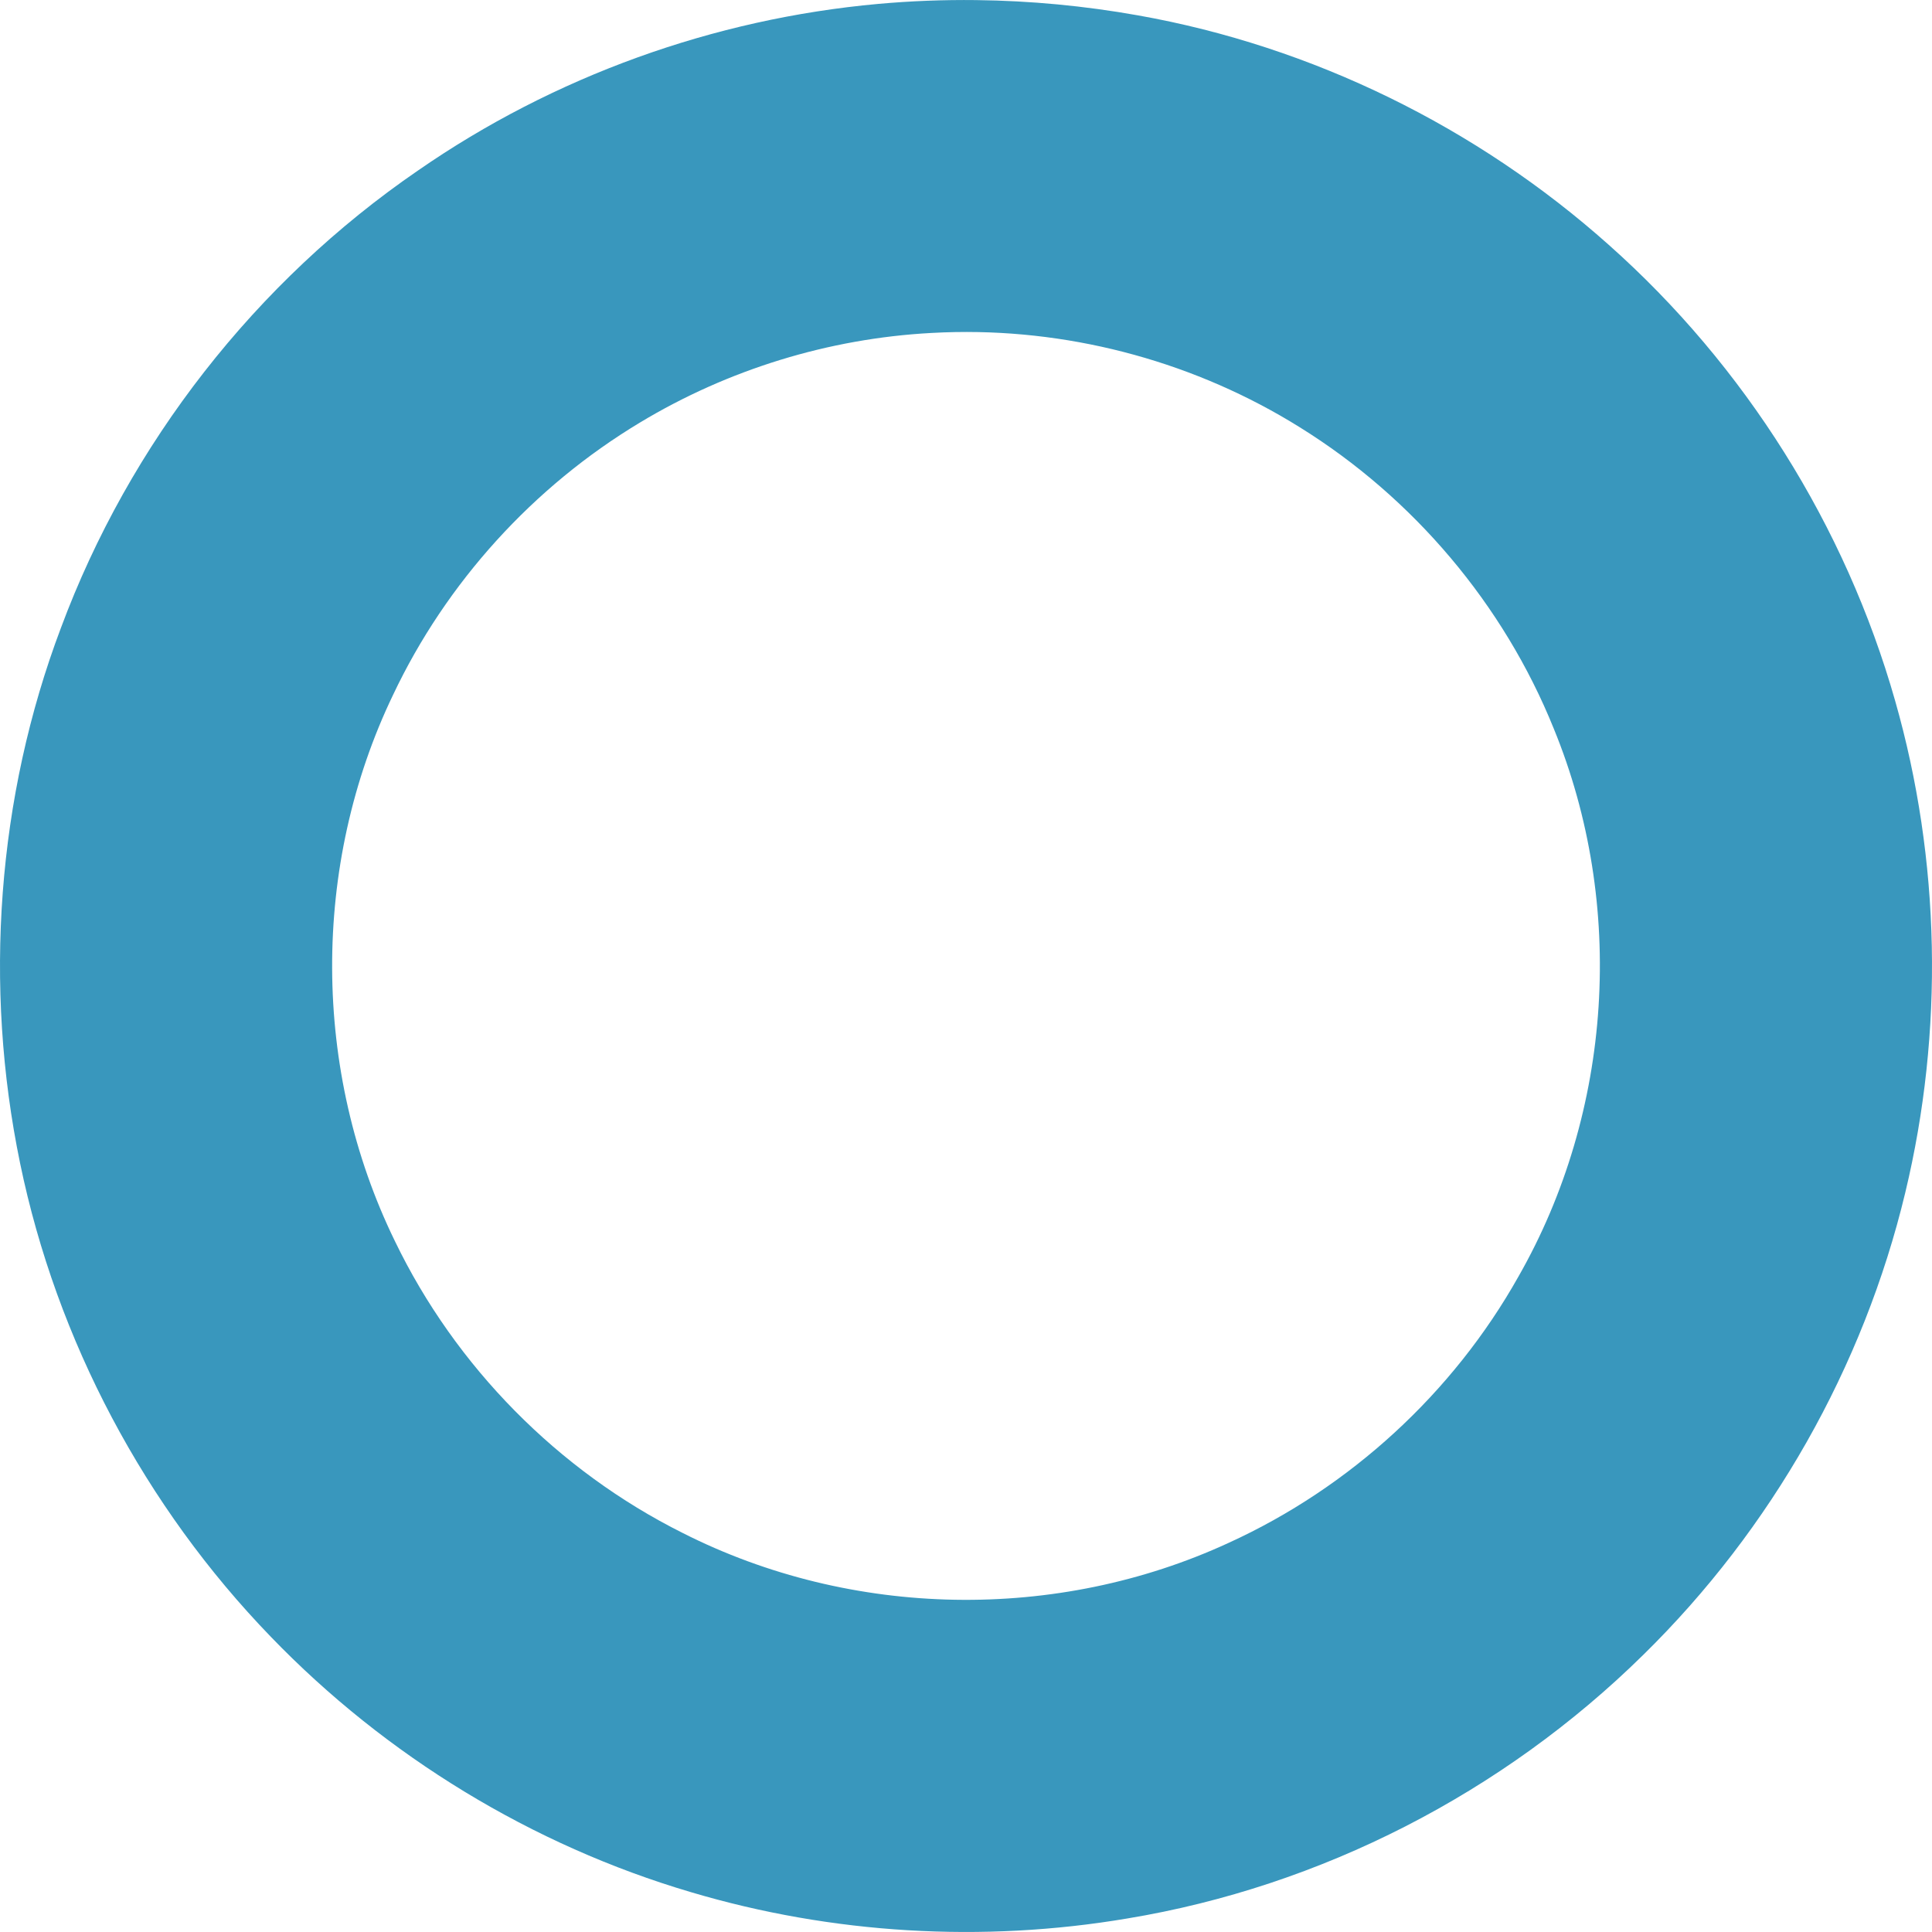
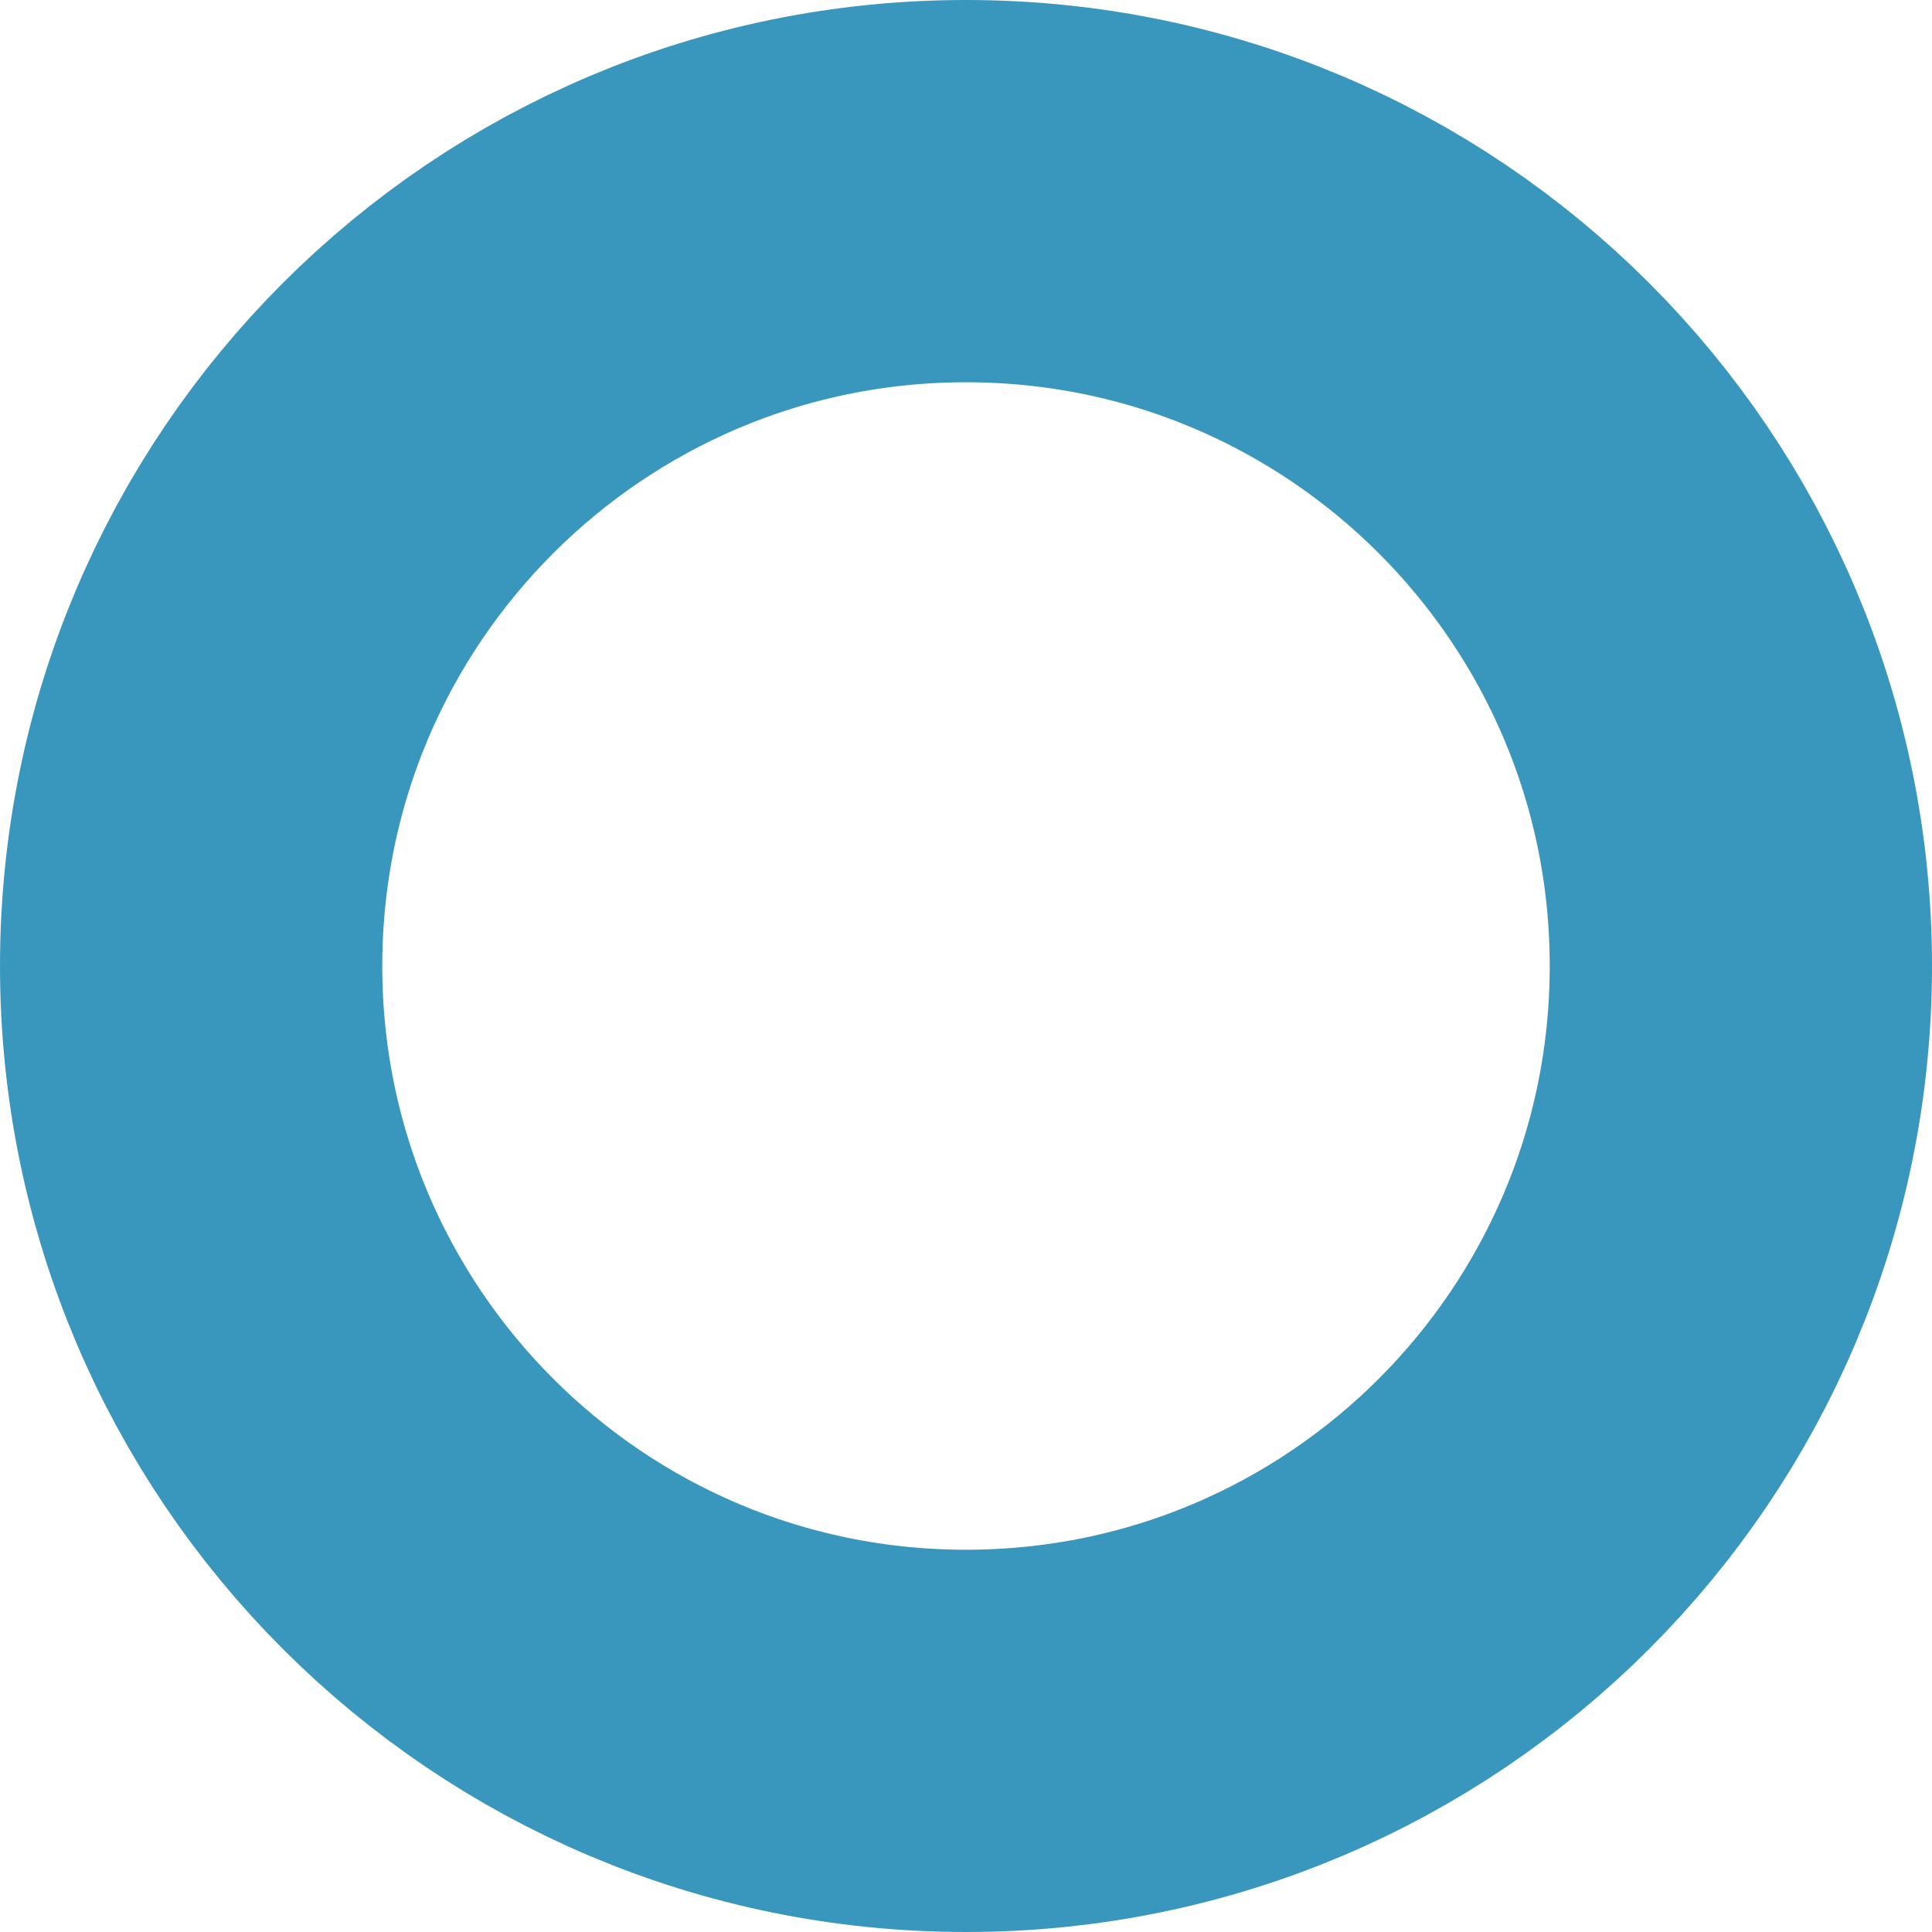
- <svg xmlns="http://www.w3.org/2000/svg" viewBox="0 0 319.977 319.977" width="426.636" height="426.636">
-   <path d="M161.654.015a160.076 160.076 0 00-16.188.63c-27.25 2.46-53.741 12-76.231 27.59-26.87 18.42-47.799 45.23-59.149 75.77-10.6 28.08-12.83 59.27-6.76 88.64 6.07 29.4 20.68 56.89 41.54 78.45 19.05 19.75 43.27 34.53 69.59 42.29 23.35 6.94 48.25 8.41 72.26 4.35 32.09-5.31 62.23-20.82 85.4-43.62 21.26-20.83 36.51-47.67 43.44-76.62 6.41-26.68 5.85-55.03-1.68-81.42-8.24-29-24.9-55.5-47.43-75.52-21.86-19.5-49.06-32.87-77.92-38a163.69 163.69 0 00-26.873-2.54zm-3.41 54.981c20.002-.35 40.005 5.164 56.992 15.749 18.82 11.67 33.8 29.36 42.09 49.91 11.97 29.16 9.79 63.42-5.86 90.8-10.82 19.26-27.86 34.89-47.95 44.06-28.47 13.15-62.461 12.55-90.441-1.62-20.64-10.32-37.64-27.55-47.67-48.34-13.74-28.16-13.88-62.21-.31-90.46 8.81-18.63 23.23-34.49 40.89-45.11 14.56-8.78 31.27-13.93 48.26-14.84 1.333-.075 2.666-.126 4-.149z" fill="#3997bd" />
+ <svg xmlns="http://www.w3.org/2000/svg" viewBox="0 0 .748 .748">
+   <circle cx=".374" cy=".374" r=".3" fill="none" stroke="#3997bd" stroke-width=".148" />
</svg>
